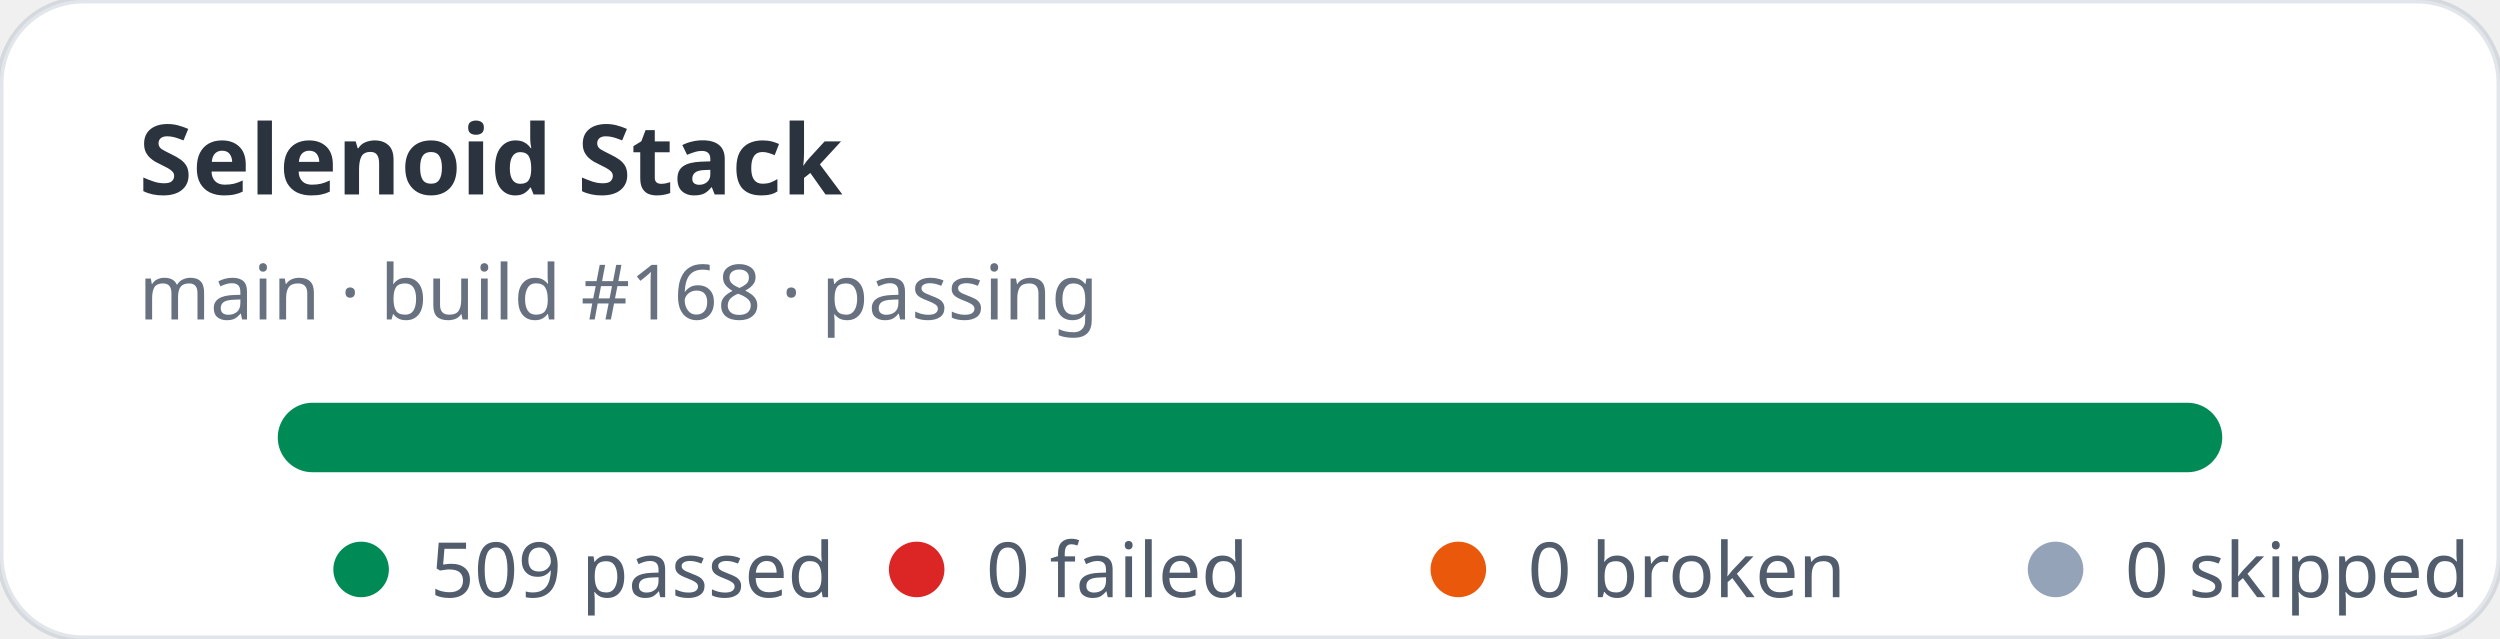
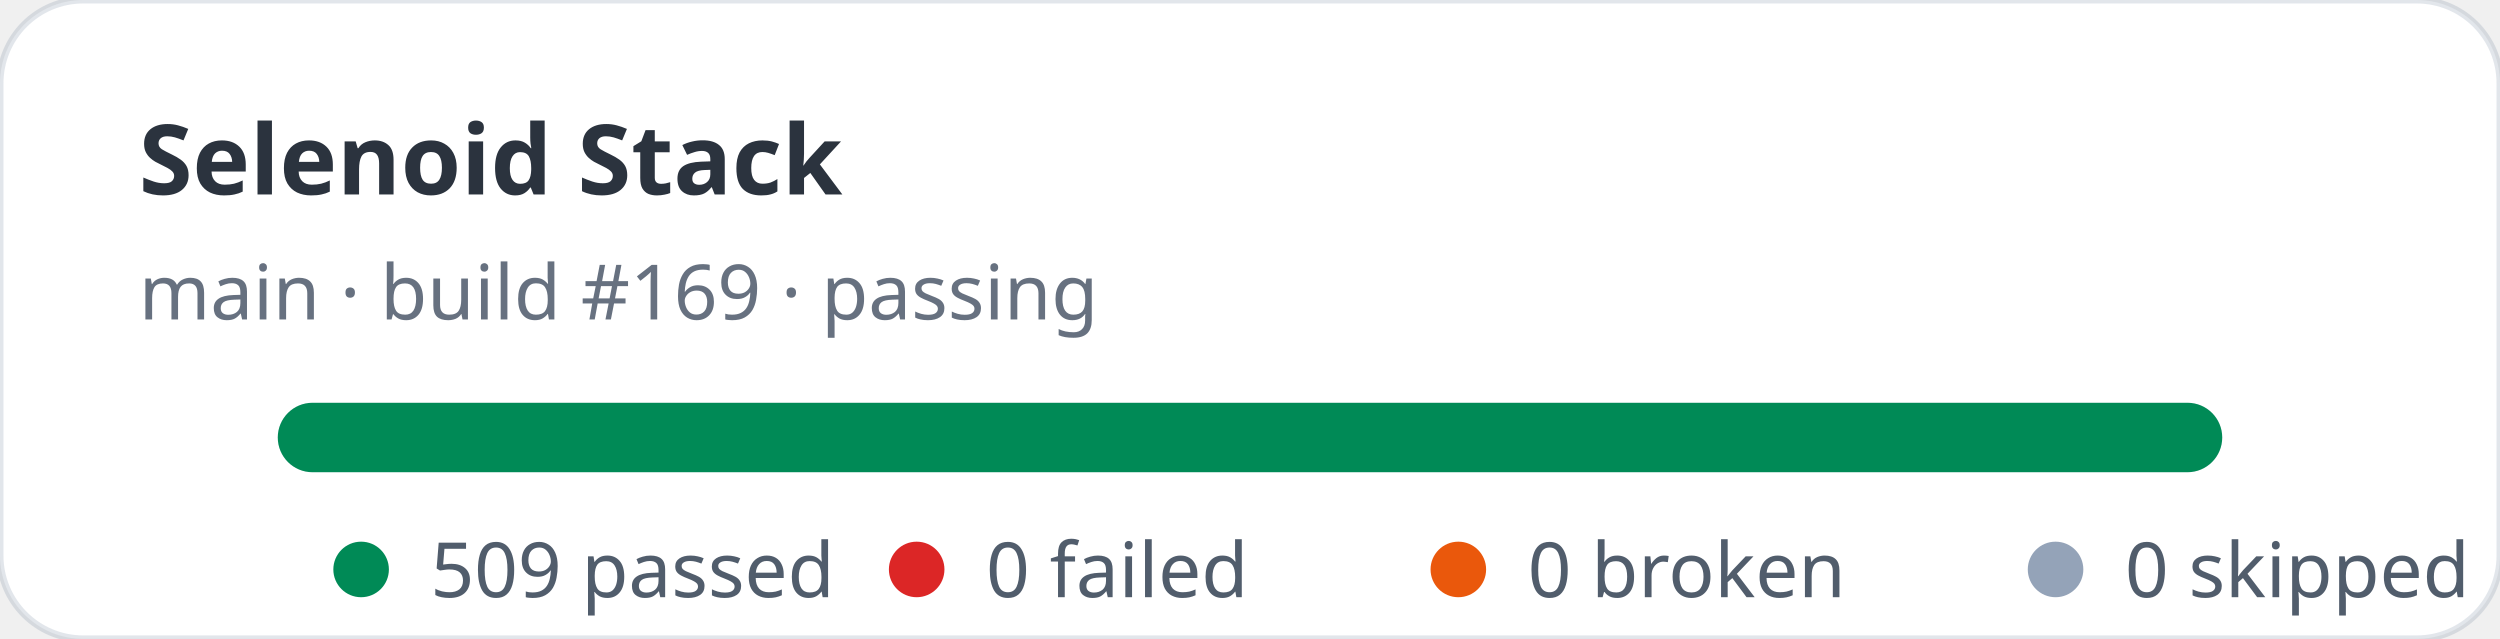
<svg xmlns="http://www.w3.org/2000/svg" width="360" height="92" viewBox="0 0 360 92" role="img" aria-label="Selenoid Stack stats: 509 passed, 0 failed">
  <rect width="360" height="92" rx="12" fill="#ffffff" stroke="rgba(11,48,86,0.12)" />
  <text x="20" y="28" fill="rgba(1,10,24,0.83)" font-family="ui-sans-serif,system-ui,sans-serif" font-size="14" font-weight="700">Selenoid Stack</text>
-   <text x="20" y="46" fill="rgba(2,19,44,0.6)" font-family="ui-sans-serif,system-ui,sans-serif" font-size="11">main · build #168 · passing</text>
+   <text x="20" y="46" fill="rgba(2,19,44,0.6)" font-family="ui-sans-serif,system-ui,sans-serif" font-size="11">main · build #169 · passing</text>
  <rect x="40" y="58" width="280" height="10" rx="5" fill="#e2e8f0" />
  <rect x="40" y="58" width="280" height="10" rx="5" fill="#008a56" />
  <g font-family="ui-sans-serif,system-ui,sans-serif" font-size="11" fill="rgba(1,18,40,0.68)">
    <circle cx="52" cy="82" r="4" fill="#008a56" />
    <text x="62" y="86">509 passed</text>
    <circle cx="132" cy="82" r="4" fill="#dc2626" />
    <text x="142" y="86">0 failed</text>
    <circle cx="210" cy="82" r="4" fill="#ea580c" />
    <text x="220" y="86">0 broken</text>
    <circle cx="296" cy="82" r="4" fill="#94a3b8" />
    <text x="306" y="86">0 skipped</text>
  </g>
</svg>
